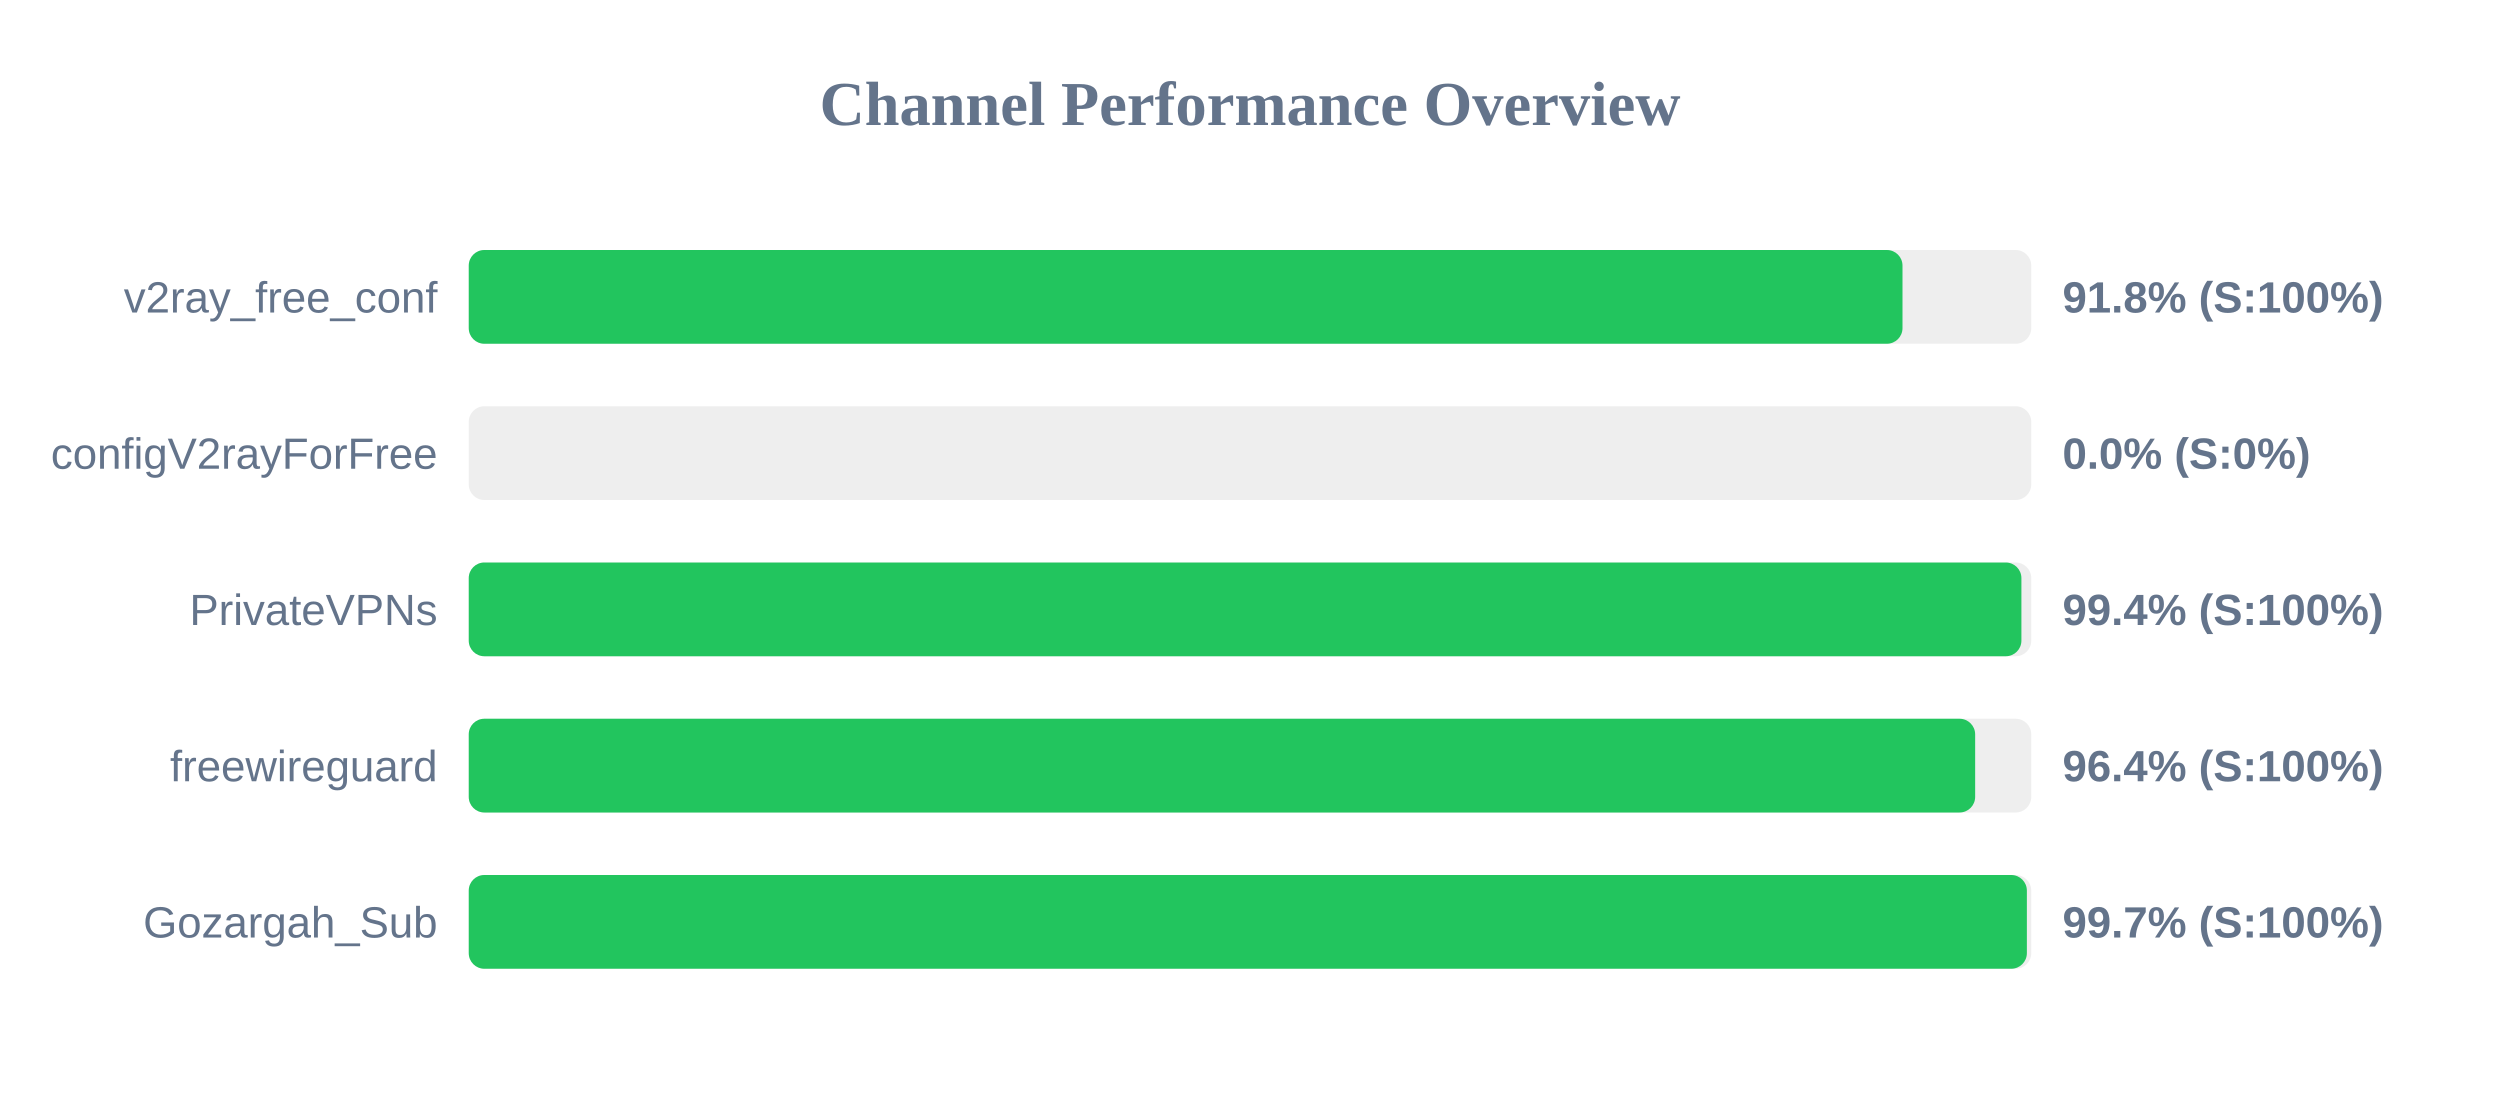
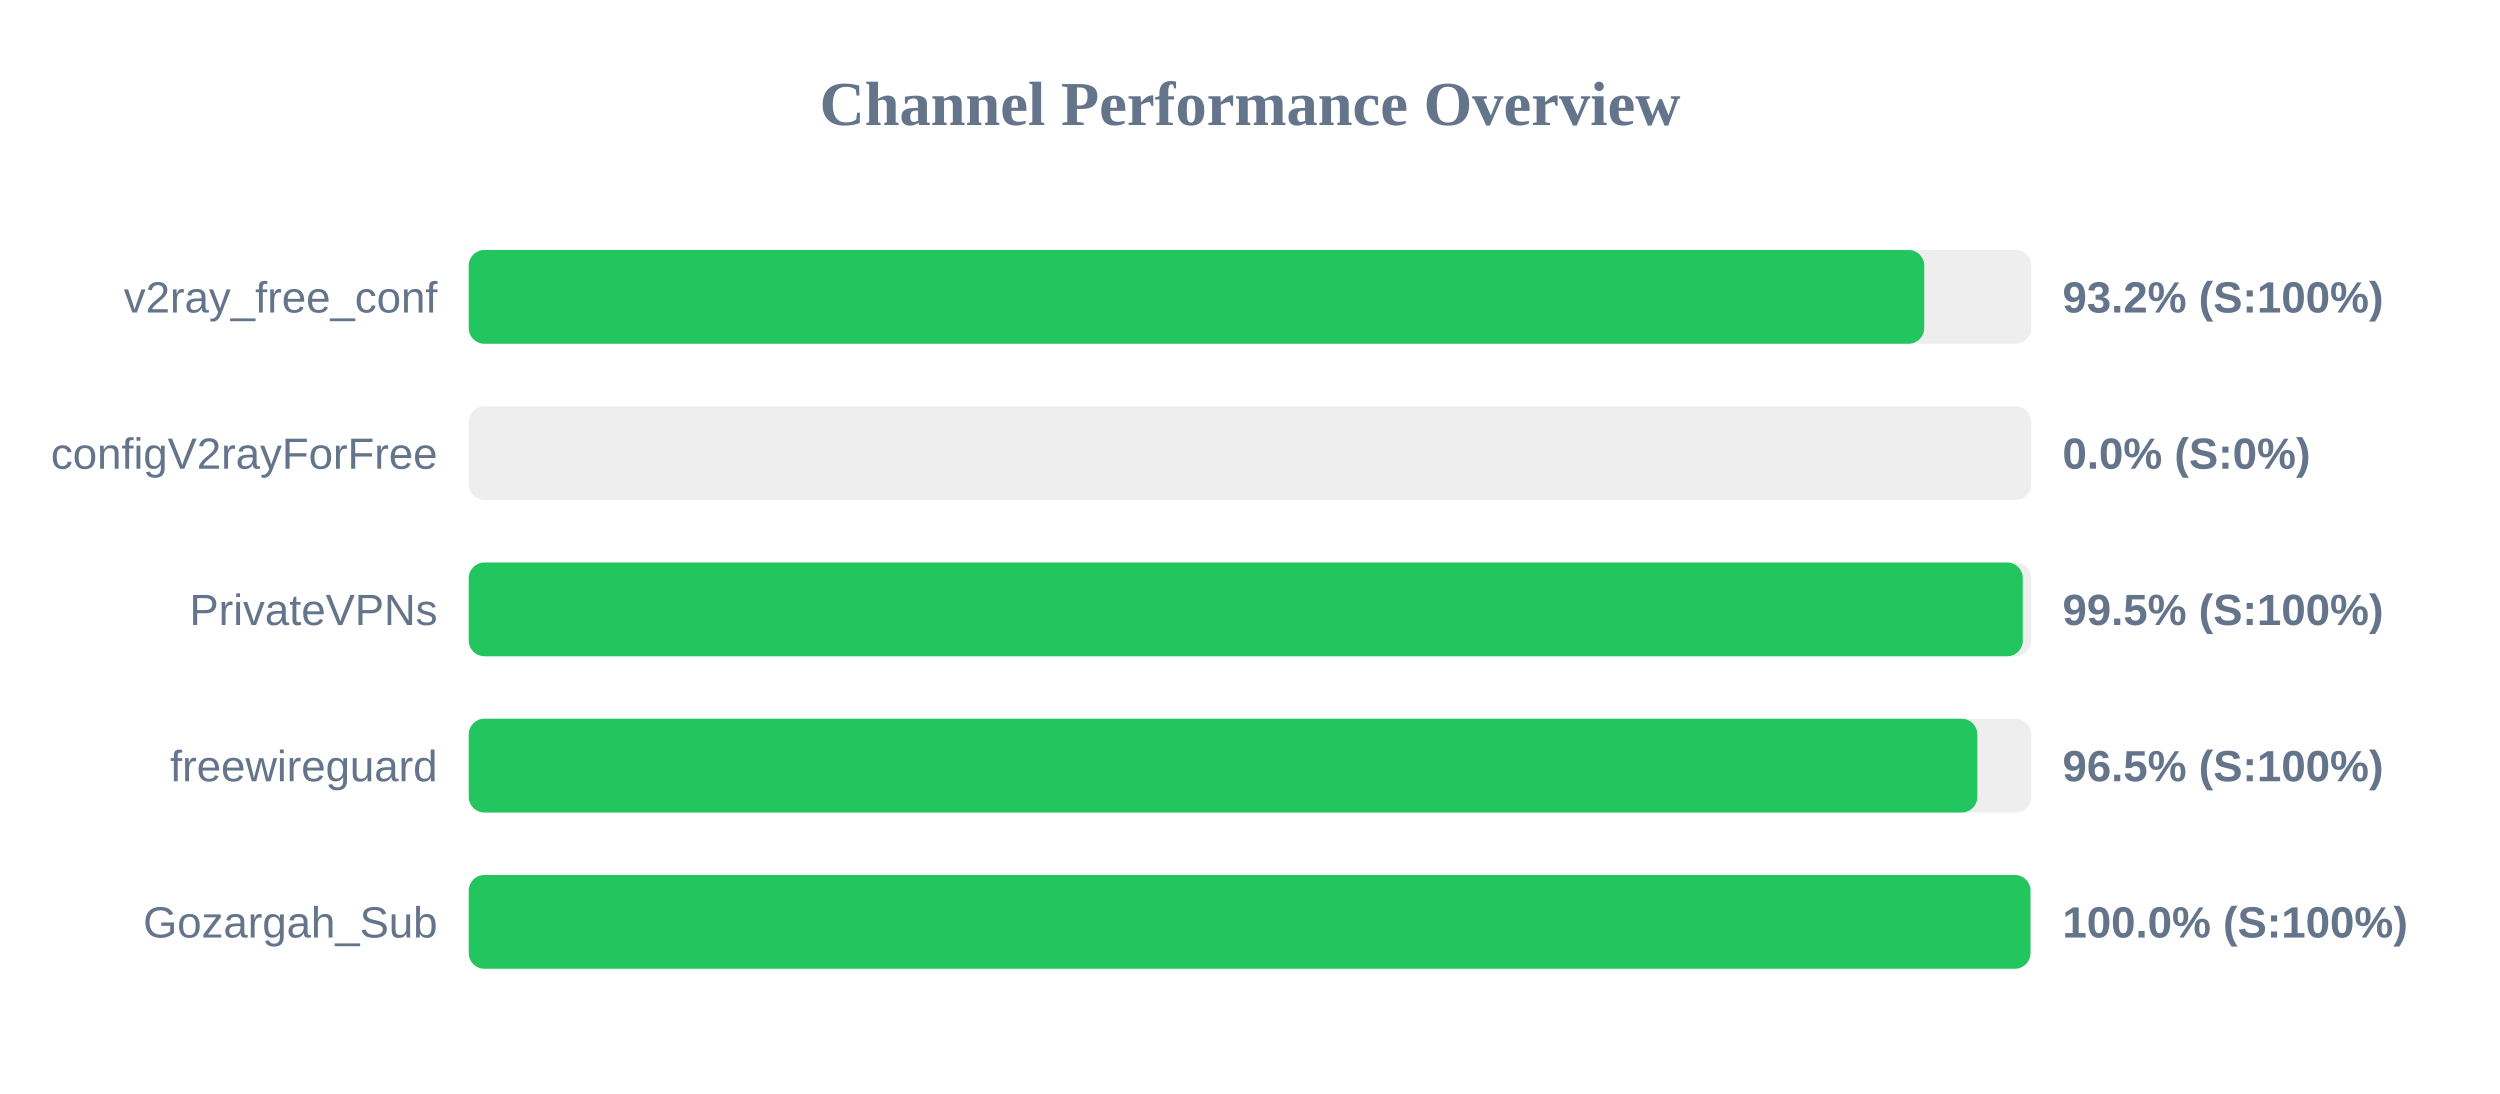
<svg xmlns="http://www.w3.org/2000/svg" width="800" height="350" version="1.1">
  <style>
        .row { font: 14px Arial; fill: #64748b; }
        .score { font: bold 14px Arial; fill: #64748b; }
    </style>
  <text x="400" y="40" text-anchor="middle" font-size="20px" font-weight="bold" fill="#64748b">Channel Performance Overview</text>
  <rect x="150" y="80" width="500" height="30" fill="#eee" rx="5" />
-   <rect x="150" y="80" width="458.8" height="30" fill="#22c55e" rx="5" />
+   <rect x="150" y="80" width="465.75" height="30" fill="#22c55e" rx="5" />
  <text x="140" y="100" text-anchor="end" class="row">v2ray_free_conf</text>
-   <text x="660" y="100" text-anchor="start" class="score">91.8% (S:100%)</text>
+   <text x="660" y="100" text-anchor="start" class="score">93.2% (S:100%)</text>
  <rect x="150" y="130" width="500" height="30" fill="#eee" rx="5" />
  <rect x="150" y="130" width="0.0" height="30" fill="#ef4444" rx="5" />
  <text x="140" y="150" text-anchor="end" class="row">configV2rayForFree</text>
  <text x="660" y="150" text-anchor="start" class="score">0.0% (S:0%)</text>
  <rect x="150" y="180" width="500" height="30" fill="#eee" rx="5" />
-   <rect x="150" y="180" width="496.85" height="30" fill="#22c55e" rx="5" />
+   <rect x="150" y="180" width="497.3" height="30" fill="#22c55e" rx="5" />
  <text x="140" y="200" text-anchor="end" class="row">PrivateVPNs</text>
-   <text x="660" y="200" text-anchor="start" class="score">99.4% (S:100%)</text>
+   <text x="660" y="200" text-anchor="start" class="score">99.5% (S:100%)</text>
  <rect x="150" y="230" width="500" height="30" fill="#eee" rx="5" />
-   <rect x="150" y="230" width="482.05" height="30" fill="#22c55e" rx="5" />
+   <rect x="150" y="230" width="482.75" height="30" fill="#22c55e" rx="5" />
  <text x="140" y="250" text-anchor="end" class="row">freewireguard</text>
-   <text x="660" y="250" text-anchor="start" class="score">96.4% (S:100%)</text>
+   <text x="660" y="250" text-anchor="start" class="score">96.5% (S:100%)</text>
  <rect x="150" y="280" width="500" height="30" fill="#eee" rx="5" />
-   <rect x="150" y="280" width="498.6" height="30" fill="#22c55e" rx="5" />
+   <rect x="150" y="280" width="499.75" height="30" fill="#22c55e" rx="5" />
  <text x="140" y="300" text-anchor="end" class="row">Gozargah_Sub</text>
-   <text x="660" y="300" text-anchor="start" class="score">99.7% (S:100%)</text>
+   <text x="660" y="300" text-anchor="start" class="score">100.0% (S:100%)</text>
</svg>
